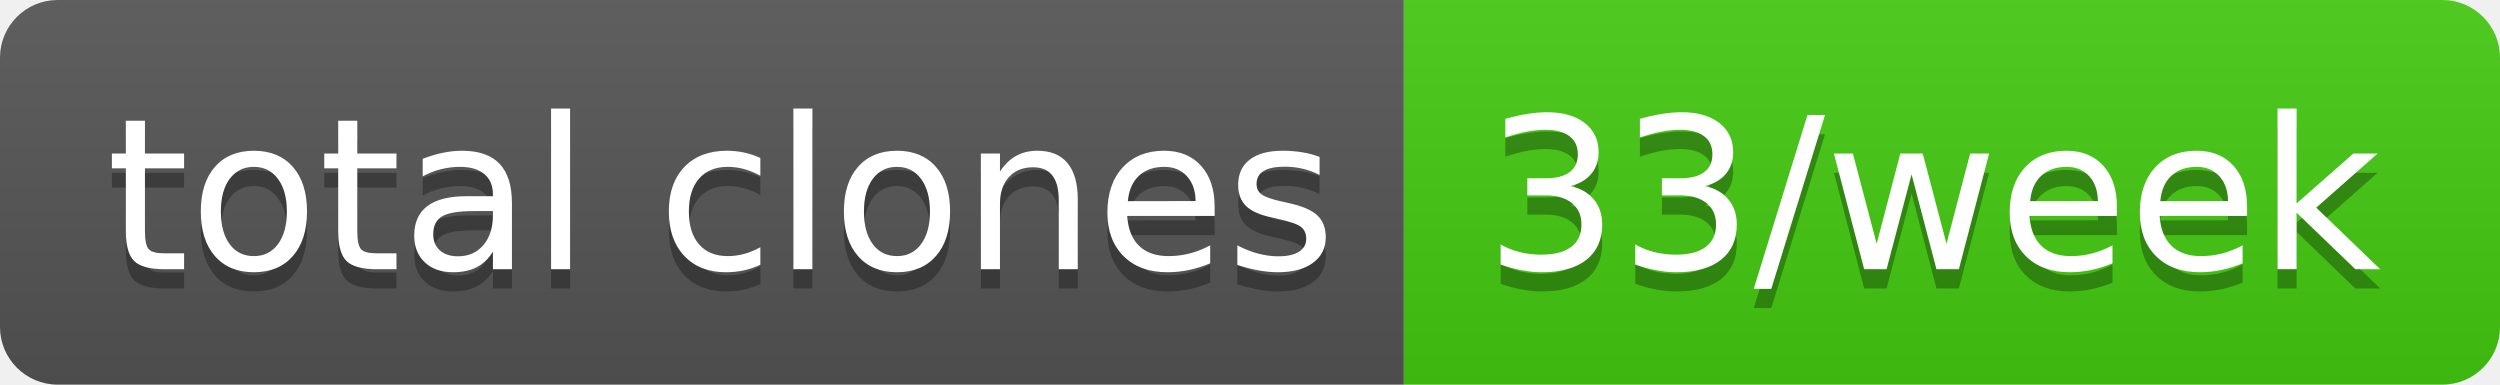
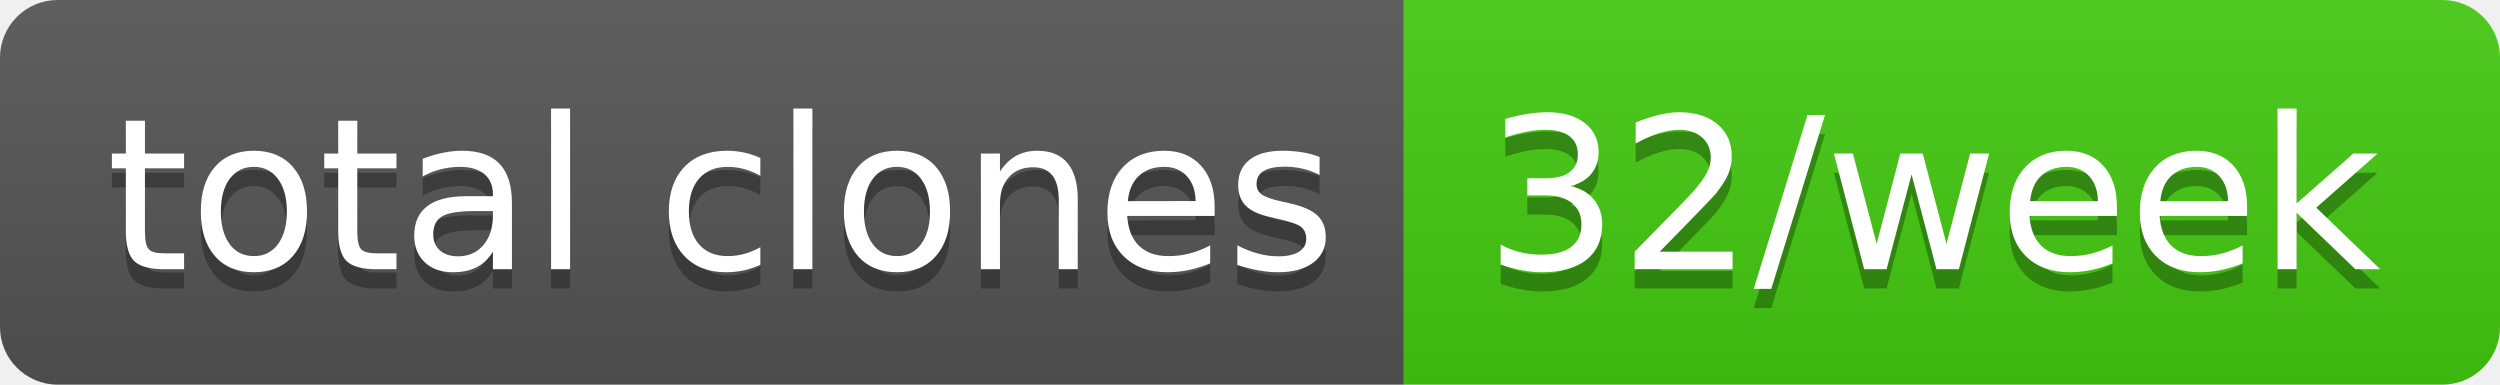
- <svg xmlns="http://www.w3.org/2000/svg" width="130" height="20" role="img" aria-label="total clones: 33/week">
+ <svg xmlns="http://www.w3.org/2000/svg" width="130" height="20" role="img" aria-label="total clones: 32/week">
  <linearGradient id="s" x2="0" y2="100%">
    <stop offset="0" stop-color="#bbb" stop-opacity=".1" />
    <stop offset="1" stop-opacity=".1" />
  </linearGradient>
  <clipPath id="r">
    <rect width="130" height="20" rx="3" fill="#fff" />
  </clipPath>
  <g clip-path="url(#r)">
    <rect width="73" height="20" fill="#555" />
    <rect x="73" width="57" height="20" fill="#4c1" />
    <rect width="130" height="20" fill="url(#s)" />
  </g>
  <g fill="#fff" text-anchor="middle" font-family="Verdana,Geneva,DejaVu Sans,sans-serif" text-rendering="geometricPrecision" font-size="110">
    <text aria-hidden="true" x="375" y="150" fill="#010101" fill-opacity=".3" transform="scale(.1)" textLength="630">total clones</text>
    <text x="375" y="140" transform="scale(.1)" fill="#fff" textLength="630">total clones</text>
-     <text aria-hidden="true" x="1005" y="150" fill="#010101" fill-opacity=".3" transform="scale(.1)" textLength="470">33/week</text>
-     <text x="1005" y="140" transform="scale(.1)" fill="#fff" textLength="470">33/week</text>
+     <text aria-hidden="true" x="1005" y="150" fill="#010101" fill-opacity=".3" transform="scale(.1)" textLength="470">32/week</text>
+     <text x="1005" y="140" transform="scale(.1)" fill="#fff" textLength="470">32/week</text>
  </g>
</svg>
